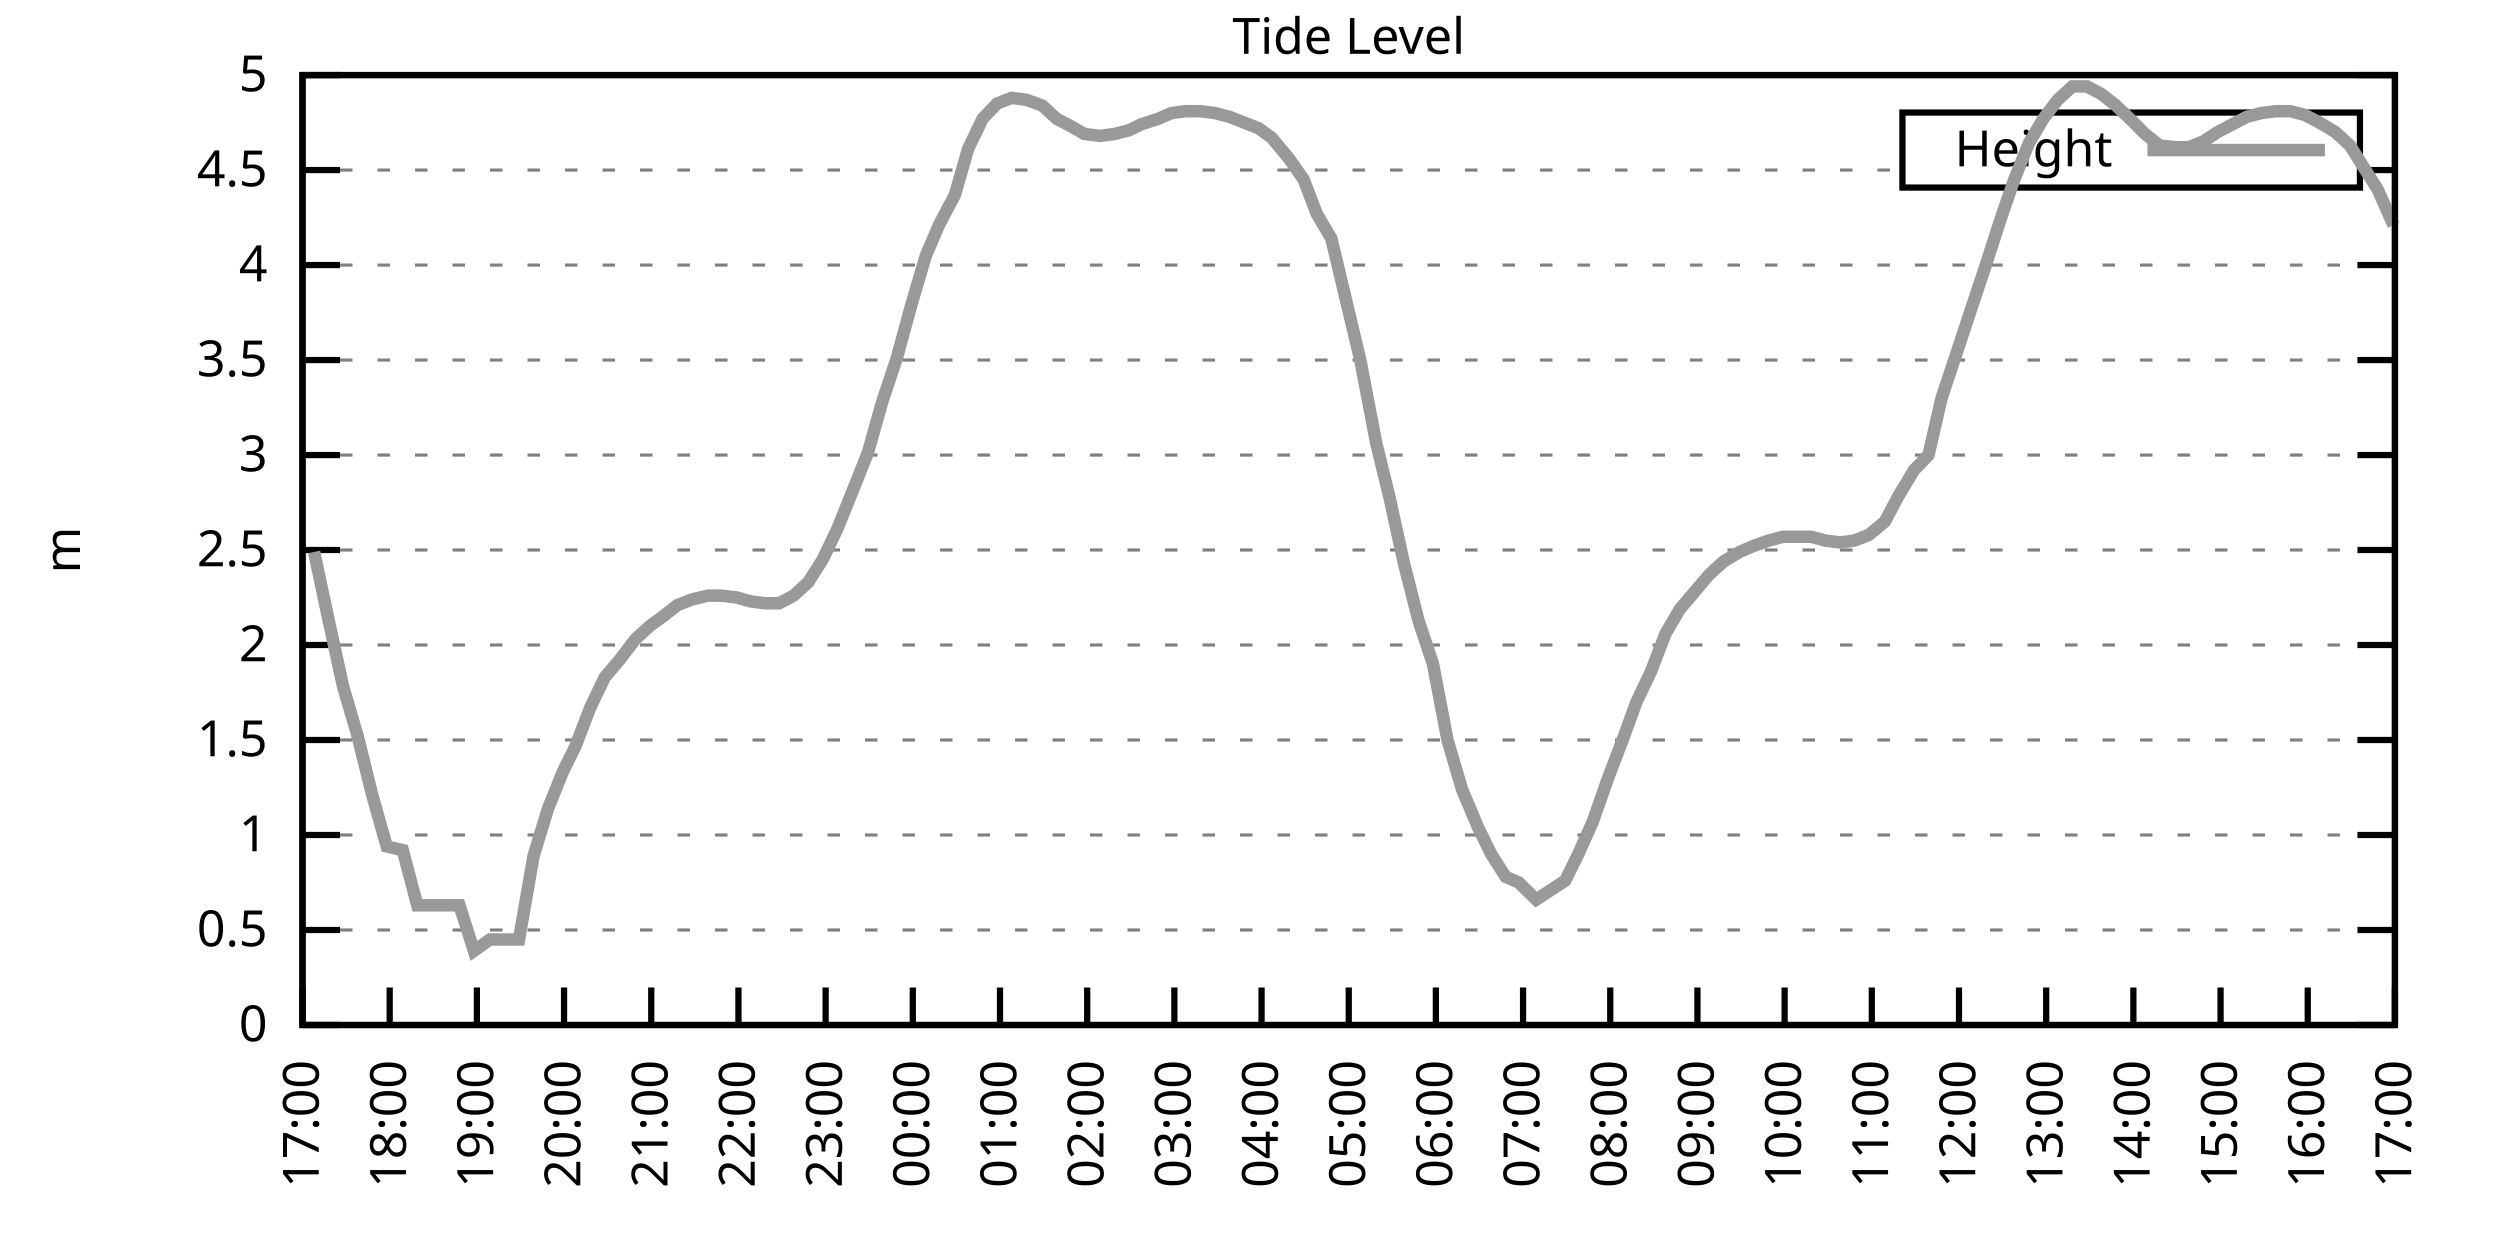
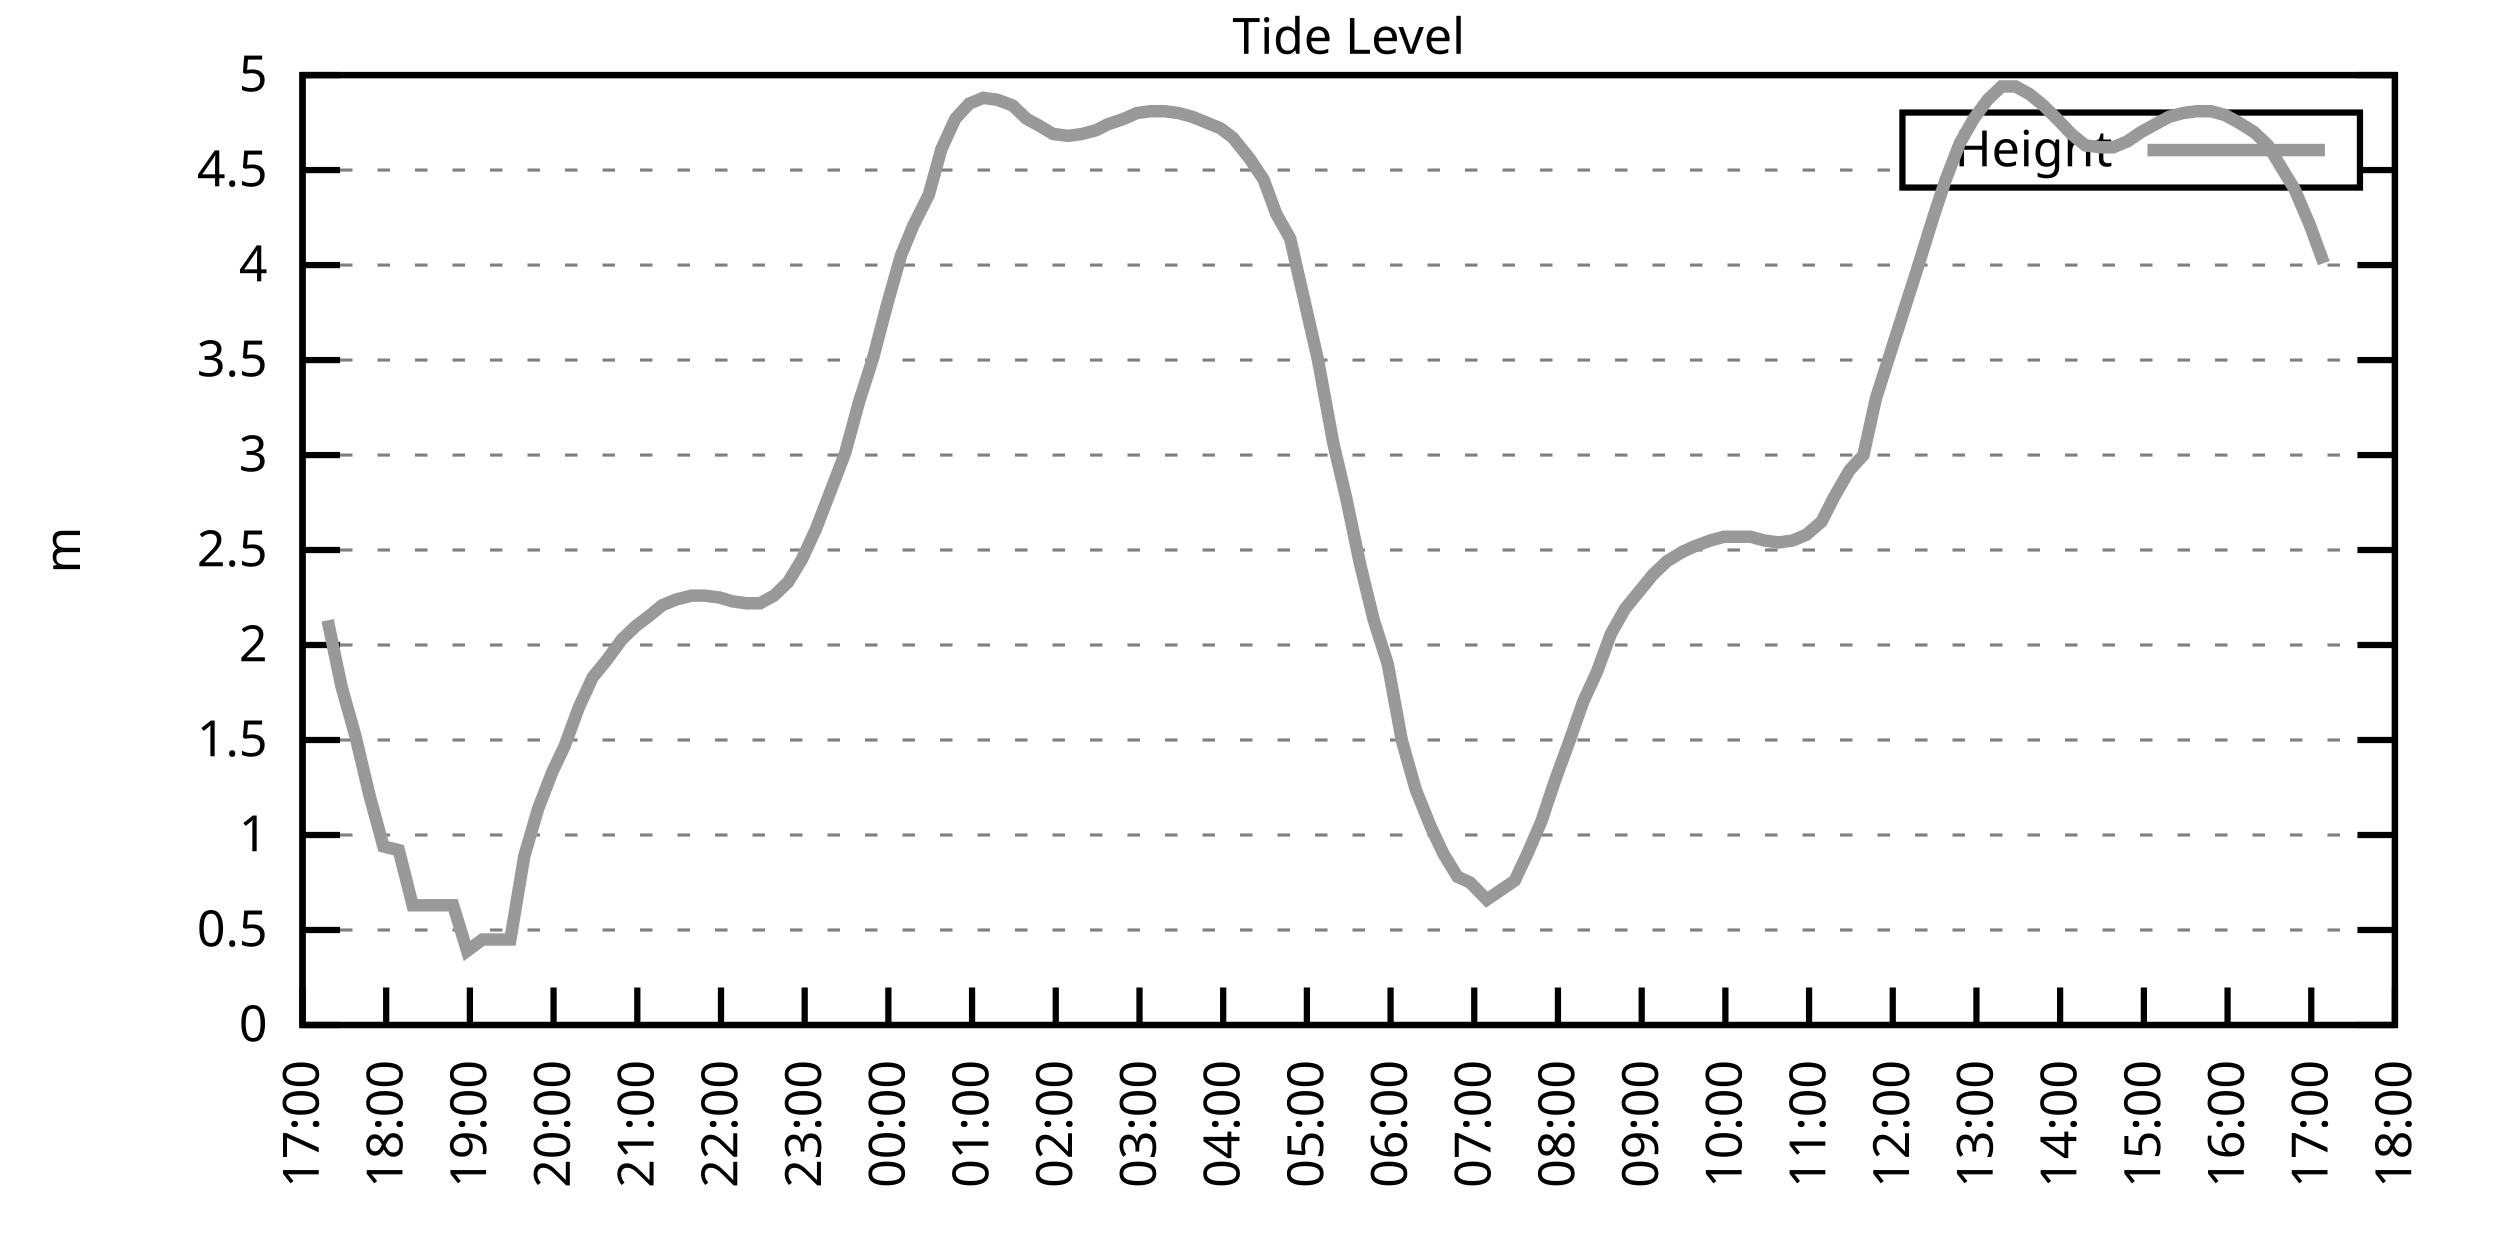
<svg xmlns="http://www.w3.org/2000/svg" xmlns:xlink="http://www.w3.org/1999/xlink" width="400" height="200" viewBox="0 0 400 200">
  <g id="gnuplot_canvas">
    <rect x="0" y="0" width="400" height="200" fill="none" />
    <defs>
      <circle id="gpDot" r="0.5" stroke-width="0.5" stroke="currentColor" />
      <path id="gpPt0" stroke-width="0.333" stroke="currentColor" d="M-1,0 h2 M0,-1 v2" />
      <path id="gpPt1" stroke-width="0.333" stroke="currentColor" d="M-1,-1 L1,1 M1,-1 L-1,1" />
      <path id="gpPt2" stroke-width="0.333" stroke="currentColor" d="M-1,0 L1,0 M0,-1 L0,1 M-1,-1 L1,1 M-1,1 L1,-1" />
      <rect id="gpPt3" stroke-width="0.333" stroke="currentColor" x="-1" y="-1" width="2" height="2" />
      <rect id="gpPt4" stroke-width="0.333" stroke="currentColor" fill="currentColor" x="-1" y="-1" width="2" height="2" />
      <circle id="gpPt5" stroke-width="0.333" stroke="currentColor" cx="0" cy="0" r="1" />
      <use xlink:href="#gpPt5" id="gpPt6" fill="currentColor" stroke="none" />
      <path id="gpPt7" stroke-width="0.333" stroke="currentColor" d="M0,-1.33 L-1.33,0.67 L1.33,0.67 z" />
      <use xlink:href="#gpPt7" id="gpPt8" fill="currentColor" stroke="none" />
      <use xlink:href="#gpPt7" id="gpPt9" stroke="currentColor" transform="rotate(180)" />
      <use xlink:href="#gpPt9" id="gpPt10" fill="currentColor" stroke="none" />
      <use xlink:href="#gpPt3" id="gpPt11" stroke="currentColor" transform="rotate(45)" />
      <use xlink:href="#gpPt11" id="gpPt12" fill="currentColor" stroke="none" />
      <path id="gpPt13" stroke-width="0.333" stroke="currentColor" d="M0,1.330 L1.265,0.411 L0.782,-1.067 L-0.782,-1.076 L-1.265,0.411 z" />
      <use xlink:href="#gpPt13" id="gpPt14" fill="currentColor" stroke="none" />
      <filter id="textbox" filterUnits="objectBoundingBox" x="0" y="0" height="1" width="1">
        <feFlood flood-color="white" flood-opacity="1" result="bgnd" />
        <feComposite in="SourceGraphic" in2="bgnd" operator="atop" />
      </filter>
      <filter id="greybox" filterUnits="objectBoundingBox" x="0" y="0" height="1" width="1">
        <feFlood flood-color="lightgrey" flood-opacity="1" result="grey" />
        <feComposite in="SourceGraphic" in2="grey" operator="atop" />
      </filter>
    </defs>
    <g fill="none" color="white" stroke="currentColor" stroke-width="1.00" stroke-linecap="butt" stroke-linejoin="miter">
</g>
    <g fill="none" color="black" stroke="currentColor" stroke-width="1.00" stroke-linecap="butt" stroke-linejoin="miter">
      <g stroke="none" shape-rendering="crispEdges">
        <polygon fill="rgb(255, 255, 255)" points="48.40,164.00 383.18,164.00 383.18,12.02 48.40,12.02 " />
      </g>
    </g>
    <g fill="none" color="black" stroke="currentColor" stroke-width="1.00" stroke-linecap="butt" stroke-linejoin="miter">
</g>
    <g fill="none" color="black" stroke="black" stroke-width="0.50" stroke-linecap="butt" stroke-linejoin="miter">
</g>
    <g fill="none" color="gray" stroke="currentColor" stroke-width="0.50" stroke-linecap="butt" stroke-linejoin="miter">
      <path stroke="gray" stroke-dasharray="2,4" class="gridline" d="M48.40,164.00 L383.19,164.00  " />
    </g>
    <g fill="none" color="gray" stroke="gray" stroke-width="1.00" stroke-linecap="butt" stroke-linejoin="miter">
</g>
    <g fill="none" color="black" stroke="currentColor" stroke-width="1.00" stroke-linecap="butt" stroke-linejoin="miter">
      <path stroke="black" d="M48.40,164.00 L54.40,164.00 M383.19,164.00 L377.19,164.00  " />
      <g transform="translate(42.80,166.60)" stroke="none" fill="black" font-family="Sans" font-size="8.00" text-anchor="end">
        <text>
          <tspan font-family="Sans"> 0</tspan>
        </text>
      </g>
    </g>
    <g fill="none" color="black" stroke="currentColor" stroke-width="1.00" stroke-linecap="butt" stroke-linejoin="miter">
</g>
    <g fill="none" color="black" stroke="black" stroke-width="0.50" stroke-linecap="butt" stroke-linejoin="miter">
</g>
    <g fill="none" color="gray" stroke="currentColor" stroke-width="0.50" stroke-linecap="butt" stroke-linejoin="miter">
      <path stroke="gray" stroke-dasharray="2,4" class="gridline" d="M48.40,148.80 L383.19,148.80  " />
    </g>
    <g fill="none" color="gray" stroke="gray" stroke-width="1.00" stroke-linecap="butt" stroke-linejoin="miter">
</g>
    <g fill="none" color="black" stroke="currentColor" stroke-width="1.00" stroke-linecap="butt" stroke-linejoin="miter">
      <path stroke="black" d="M48.40,148.80 L54.40,148.80 M383.19,148.80 L377.19,148.80  " />
      <g transform="translate(42.80,151.40)" stroke="none" fill="black" font-family="Sans" font-size="8.00" text-anchor="end">
        <text>
          <tspan font-family="Sans"> 0.5</tspan>
        </text>
      </g>
    </g>
    <g fill="none" color="black" stroke="currentColor" stroke-width="1.00" stroke-linecap="butt" stroke-linejoin="miter">
</g>
    <g fill="none" color="black" stroke="black" stroke-width="0.50" stroke-linecap="butt" stroke-linejoin="miter">
</g>
    <g fill="none" color="gray" stroke="currentColor" stroke-width="0.50" stroke-linecap="butt" stroke-linejoin="miter">
      <path stroke="gray" stroke-dasharray="2,4" class="gridline" d="M48.40,133.60 L383.19,133.60  " />
    </g>
    <g fill="none" color="gray" stroke="gray" stroke-width="1.00" stroke-linecap="butt" stroke-linejoin="miter">
</g>
    <g fill="none" color="black" stroke="currentColor" stroke-width="1.00" stroke-linecap="butt" stroke-linejoin="miter">
      <path stroke="black" d="M48.40,133.60 L54.40,133.60 M383.19,133.60 L377.19,133.60  " />
      <g transform="translate(42.80,136.20)" stroke="none" fill="black" font-family="Sans" font-size="8.00" text-anchor="end">
        <text>
          <tspan font-family="Sans"> 1</tspan>
        </text>
      </g>
    </g>
    <g fill="none" color="black" stroke="currentColor" stroke-width="1.00" stroke-linecap="butt" stroke-linejoin="miter">
</g>
    <g fill="none" color="black" stroke="black" stroke-width="0.50" stroke-linecap="butt" stroke-linejoin="miter">
</g>
    <g fill="none" color="gray" stroke="currentColor" stroke-width="0.50" stroke-linecap="butt" stroke-linejoin="miter">
      <path stroke="gray" stroke-dasharray="2,4" class="gridline" d="M48.40,118.40 L383.19,118.40  " />
    </g>
    <g fill="none" color="gray" stroke="gray" stroke-width="1.00" stroke-linecap="butt" stroke-linejoin="miter">
</g>
    <g fill="none" color="black" stroke="currentColor" stroke-width="1.00" stroke-linecap="butt" stroke-linejoin="miter">
      <path stroke="black" d="M48.40,118.40 L54.40,118.40 M383.19,118.40 L377.19,118.40  " />
      <g transform="translate(42.80,121.00)" stroke="none" fill="black" font-family="Sans" font-size="8.00" text-anchor="end">
        <text>
          <tspan font-family="Sans"> 1.5</tspan>
        </text>
      </g>
    </g>
    <g fill="none" color="black" stroke="currentColor" stroke-width="1.00" stroke-linecap="butt" stroke-linejoin="miter">
</g>
    <g fill="none" color="black" stroke="black" stroke-width="0.50" stroke-linecap="butt" stroke-linejoin="miter">
</g>
    <g fill="none" color="gray" stroke="currentColor" stroke-width="0.50" stroke-linecap="butt" stroke-linejoin="miter">
      <path stroke="gray" stroke-dasharray="2,4" class="gridline" d="M48.40,103.20 L383.19,103.20  " />
    </g>
    <g fill="none" color="gray" stroke="gray" stroke-width="1.00" stroke-linecap="butt" stroke-linejoin="miter">
</g>
    <g fill="none" color="black" stroke="currentColor" stroke-width="1.00" stroke-linecap="butt" stroke-linejoin="miter">
      <path stroke="black" d="M48.40,103.20 L54.40,103.20 M383.19,103.20 L377.19,103.20  " />
      <g transform="translate(42.80,105.80)" stroke="none" fill="black" font-family="Sans" font-size="8.00" text-anchor="end">
        <text>
          <tspan font-family="Sans"> 2</tspan>
        </text>
      </g>
    </g>
    <g fill="none" color="black" stroke="currentColor" stroke-width="1.00" stroke-linecap="butt" stroke-linejoin="miter">
</g>
    <g fill="none" color="black" stroke="black" stroke-width="0.50" stroke-linecap="butt" stroke-linejoin="miter">
</g>
    <g fill="none" color="gray" stroke="currentColor" stroke-width="0.50" stroke-linecap="butt" stroke-linejoin="miter">
      <path stroke="gray" stroke-dasharray="2,4" class="gridline" d="M48.40,88.00 L383.19,88.00  " />
    </g>
    <g fill="none" color="gray" stroke="gray" stroke-width="1.00" stroke-linecap="butt" stroke-linejoin="miter">
</g>
    <g fill="none" color="black" stroke="currentColor" stroke-width="1.00" stroke-linecap="butt" stroke-linejoin="miter">
      <path stroke="black" d="M48.40,88.00 L54.40,88.00 M383.19,88.00 L377.19,88.00  " />
      <g transform="translate(42.80,90.60)" stroke="none" fill="black" font-family="Sans" font-size="8.00" text-anchor="end">
        <text>
          <tspan font-family="Sans"> 2.5</tspan>
        </text>
      </g>
    </g>
    <g fill="none" color="black" stroke="currentColor" stroke-width="1.00" stroke-linecap="butt" stroke-linejoin="miter">
</g>
    <g fill="none" color="black" stroke="black" stroke-width="0.50" stroke-linecap="butt" stroke-linejoin="miter">
</g>
    <g fill="none" color="gray" stroke="currentColor" stroke-width="0.50" stroke-linecap="butt" stroke-linejoin="miter">
      <path stroke="gray" stroke-dasharray="2,4" class="gridline" d="M48.40,72.81 L383.19,72.81  " />
    </g>
    <g fill="none" color="gray" stroke="gray" stroke-width="1.00" stroke-linecap="butt" stroke-linejoin="miter">
</g>
    <g fill="none" color="black" stroke="currentColor" stroke-width="1.00" stroke-linecap="butt" stroke-linejoin="miter">
      <path stroke="black" d="M48.40,72.81 L54.40,72.81 M383.19,72.81 L377.19,72.81  " />
      <g transform="translate(42.80,75.41)" stroke="none" fill="black" font-family="Sans" font-size="8.00" text-anchor="end">
        <text>
          <tspan font-family="Sans"> 3</tspan>
        </text>
      </g>
    </g>
    <g fill="none" color="black" stroke="currentColor" stroke-width="1.00" stroke-linecap="butt" stroke-linejoin="miter">
</g>
    <g fill="none" color="black" stroke="black" stroke-width="0.50" stroke-linecap="butt" stroke-linejoin="miter">
</g>
    <g fill="none" color="gray" stroke="currentColor" stroke-width="0.50" stroke-linecap="butt" stroke-linejoin="miter">
      <path stroke="gray" stroke-dasharray="2,4" class="gridline" d="M48.40,57.61 L383.19,57.61  " />
    </g>
    <g fill="none" color="gray" stroke="gray" stroke-width="1.00" stroke-linecap="butt" stroke-linejoin="miter">
</g>
    <g fill="none" color="black" stroke="currentColor" stroke-width="1.00" stroke-linecap="butt" stroke-linejoin="miter">
      <path stroke="black" d="M48.40,57.61 L54.40,57.61 M383.19,57.61 L377.19,57.61  " />
      <g transform="translate(42.80,60.21)" stroke="none" fill="black" font-family="Sans" font-size="8.00" text-anchor="end">
        <text>
          <tspan font-family="Sans"> 3.5</tspan>
        </text>
      </g>
    </g>
    <g fill="none" color="black" stroke="currentColor" stroke-width="1.00" stroke-linecap="butt" stroke-linejoin="miter">
</g>
    <g fill="none" color="black" stroke="black" stroke-width="0.50" stroke-linecap="butt" stroke-linejoin="miter">
</g>
    <g fill="none" color="gray" stroke="currentColor" stroke-width="0.50" stroke-linecap="butt" stroke-linejoin="miter">
      <path stroke="gray" stroke-dasharray="2,4" class="gridline" d="M48.40,42.41 L383.19,42.41  " />
    </g>
    <g fill="none" color="gray" stroke="gray" stroke-width="1.00" stroke-linecap="butt" stroke-linejoin="miter">
</g>
    <g fill="none" color="black" stroke="currentColor" stroke-width="1.00" stroke-linecap="butt" stroke-linejoin="miter">
      <path stroke="black" d="M48.40,42.41 L54.40,42.41 M383.19,42.41 L377.19,42.41  " />
      <g transform="translate(42.80,45.01)" stroke="none" fill="black" font-family="Sans" font-size="8.00" text-anchor="end">
        <text>
          <tspan font-family="Sans"> 4</tspan>
        </text>
      </g>
    </g>
    <g fill="none" color="black" stroke="currentColor" stroke-width="1.00" stroke-linecap="butt" stroke-linejoin="miter">
</g>
    <g fill="none" color="black" stroke="black" stroke-width="0.50" stroke-linecap="butt" stroke-linejoin="miter">
</g>
    <g fill="none" color="gray" stroke="currentColor" stroke-width="0.50" stroke-linecap="butt" stroke-linejoin="miter">
      <path stroke="gray" stroke-dasharray="2,4" class="gridline" d="M48.40,27.21 L304.39,27.21 M377.59,27.21 L383.19,27.21  " />
    </g>
    <g fill="none" color="gray" stroke="gray" stroke-width="1.00" stroke-linecap="butt" stroke-linejoin="miter">
</g>
    <g fill="none" color="black" stroke="currentColor" stroke-width="1.00" stroke-linecap="butt" stroke-linejoin="miter">
      <path stroke="black" d="M48.40,27.21 L54.40,27.21 M383.19,27.21 L377.19,27.21  " />
      <g transform="translate(42.80,29.81)" stroke="none" fill="black" font-family="Sans" font-size="8.00" text-anchor="end">
        <text>
          <tspan font-family="Sans"> 4.5</tspan>
        </text>
      </g>
    </g>
    <g fill="none" color="black" stroke="currentColor" stroke-width="1.00" stroke-linecap="butt" stroke-linejoin="miter">
</g>
    <g fill="none" color="black" stroke="black" stroke-width="0.50" stroke-linecap="butt" stroke-linejoin="miter">
</g>
    <g fill="none" color="gray" stroke="currentColor" stroke-width="0.50" stroke-linecap="butt" stroke-linejoin="miter">
      <path stroke="gray" stroke-dasharray="2,4" class="gridline" d="M48.40,12.01 L383.19,12.01  " />
    </g>
    <g fill="none" color="gray" stroke="gray" stroke-width="1.00" stroke-linecap="butt" stroke-linejoin="miter">
</g>
    <g fill="none" color="black" stroke="currentColor" stroke-width="1.00" stroke-linecap="butt" stroke-linejoin="miter">
      <path stroke="black" d="M48.40,12.01 L54.40,12.01 M383.19,12.01 L377.19,12.01  " />
      <g transform="translate(42.80,14.61)" stroke="none" fill="black" font-family="Sans" font-size="8.00" text-anchor="end">
        <text>
          <tspan font-family="Sans"> 5</tspan>
        </text>
      </g>
    </g>
    <g fill="none" color="black" stroke="currentColor" stroke-width="1.00" stroke-linecap="butt" stroke-linejoin="miter">
      <path stroke="black" d="M48.40,164.00 L48.40,158.00  " />
      <g transform="translate(51.00,169.60) rotate(270.00)" stroke="none" fill="black" font-family="Sans" font-size="8.00" text-anchor="end">
        <text>
          <tspan font-family="Sans">17:00</tspan>
        </text>
      </g>
    </g>
    <g fill="none" color="black" stroke="currentColor" stroke-width="1.00" stroke-linecap="butt" stroke-linejoin="miter">
-       <path stroke="black" d="M62.35,164.00 L62.35,158.00  " />
-       <g transform="translate(64.95,169.60) rotate(270.00)" stroke="none" fill="black" font-family="Sans" font-size="8.00" text-anchor="end">
+       <path stroke="black" d="M61.79,164.00 L61.79,158.00  " />
+       <g transform="translate(64.39,169.60) rotate(270.00)" stroke="none" fill="black" font-family="Sans" font-size="8.00" text-anchor="end">
        <text>
          <tspan font-family="Sans">18:00</tspan>
        </text>
      </g>
    </g>
    <g fill="none" color="black" stroke="currentColor" stroke-width="1.00" stroke-linecap="butt" stroke-linejoin="miter">
-       <path stroke="black" d="M76.30,164.00 L76.30,158.00  " />
-       <g transform="translate(78.90,169.60) rotate(270.00)" stroke="none" fill="black" font-family="Sans" font-size="8.00" text-anchor="end">
+       <path stroke="black" d="M75.18,164.00 L75.18,158.00  " />
+       <g transform="translate(77.78,169.60) rotate(270.00)" stroke="none" fill="black" font-family="Sans" font-size="8.00" text-anchor="end">
        <text>
          <tspan font-family="Sans">19:00</tspan>
        </text>
      </g>
    </g>
    <g fill="none" color="black" stroke="currentColor" stroke-width="1.00" stroke-linecap="butt" stroke-linejoin="miter">
-       <path stroke="black" d="M90.25,164.00 L90.25,158.00  " />
-       <g transform="translate(92.85,169.60) rotate(270.00)" stroke="none" fill="black" font-family="Sans" font-size="8.00" text-anchor="end">
+       <path stroke="black" d="M88.57,164.00 L88.57,158.00  " />
+       <g transform="translate(91.17,169.60) rotate(270.00)" stroke="none" fill="black" font-family="Sans" font-size="8.00" text-anchor="end">
        <text>
          <tspan font-family="Sans">20:00</tspan>
        </text>
      </g>
    </g>
    <g fill="none" color="black" stroke="currentColor" stroke-width="1.00" stroke-linecap="butt" stroke-linejoin="miter">
-       <path stroke="black" d="M104.20,164.00 L104.20,158.00  " />
-       <g transform="translate(106.80,169.60) rotate(270.00)" stroke="none" fill="black" font-family="Sans" font-size="8.00" text-anchor="end">
+       <path stroke="black" d="M101.97,164.00 L101.97,158.00  " />
+       <g transform="translate(104.57,169.60) rotate(270.00)" stroke="none" fill="black" font-family="Sans" font-size="8.00" text-anchor="end">
        <text>
          <tspan font-family="Sans">21:00</tspan>
        </text>
      </g>
    </g>
    <g fill="none" color="black" stroke="currentColor" stroke-width="1.00" stroke-linecap="butt" stroke-linejoin="miter">
-       <path stroke="black" d="M118.15,164.00 L118.15,158.00  " />
-       <g transform="translate(120.75,169.60) rotate(270.00)" stroke="none" fill="black" font-family="Sans" font-size="8.00" text-anchor="end">
+       <path stroke="black" d="M115.36,164.00 L115.36,158.00  " />
+       <g transform="translate(117.96,169.60) rotate(270.00)" stroke="none" fill="black" font-family="Sans" font-size="8.00" text-anchor="end">
        <text>
          <tspan font-family="Sans">22:00</tspan>
        </text>
      </g>
    </g>
    <g fill="none" color="black" stroke="currentColor" stroke-width="1.00" stroke-linecap="butt" stroke-linejoin="miter">
-       <path stroke="black" d="M132.10,164.00 L132.10,158.00  " />
-       <g transform="translate(134.70,169.60) rotate(270.00)" stroke="none" fill="black" font-family="Sans" font-size="8.00" text-anchor="end">
+       <path stroke="black" d="M128.75,164.00 L128.75,158.00  " />
+       <g transform="translate(131.35,169.60) rotate(270.00)" stroke="none" fill="black" font-family="Sans" font-size="8.00" text-anchor="end">
        <text>
          <tspan font-family="Sans">23:00</tspan>
        </text>
      </g>
    </g>
    <g fill="none" color="black" stroke="currentColor" stroke-width="1.00" stroke-linecap="butt" stroke-linejoin="miter">
-       <path stroke="black" d="M146.05,164.00 L146.05,158.00  " />
-       <g transform="translate(148.65,169.60) rotate(270.00)" stroke="none" fill="black" font-family="Sans" font-size="8.00" text-anchor="end">
+       <path stroke="black" d="M142.14,164.00 L142.14,158.00  " />
+       <g transform="translate(144.74,169.60) rotate(270.00)" stroke="none" fill="black" font-family="Sans" font-size="8.00" text-anchor="end">
        <text>
          <tspan font-family="Sans">00:00</tspan>
        </text>
      </g>
    </g>
    <g fill="none" color="black" stroke="currentColor" stroke-width="1.00" stroke-linecap="butt" stroke-linejoin="miter">
-       <path stroke="black" d="M160.00,164.00 L160.00,158.00  " />
-       <g transform="translate(162.60,169.60) rotate(270.00)" stroke="none" fill="black" font-family="Sans" font-size="8.00" text-anchor="end">
+       <path stroke="black" d="M155.53,164.00 L155.53,158.00  " />
+       <g transform="translate(158.13,169.60) rotate(270.00)" stroke="none" fill="black" font-family="Sans" font-size="8.00" text-anchor="end">
        <text>
          <tspan font-family="Sans">01:00</tspan>
        </text>
      </g>
    </g>
    <g fill="none" color="black" stroke="currentColor" stroke-width="1.00" stroke-linecap="butt" stroke-linejoin="miter">
-       <path stroke="black" d="M173.95,164.00 L173.95,158.00  " />
-       <g transform="translate(176.55,169.60) rotate(270.00)" stroke="none" fill="black" font-family="Sans" font-size="8.00" text-anchor="end">
+       <path stroke="black" d="M168.92,164.00 L168.92,158.00  " />
+       <g transform="translate(171.52,169.60) rotate(270.00)" stroke="none" fill="black" font-family="Sans" font-size="8.00" text-anchor="end">
        <text>
          <tspan font-family="Sans">02:00</tspan>
        </text>
      </g>
    </g>
    <g fill="none" color="black" stroke="currentColor" stroke-width="1.00" stroke-linecap="butt" stroke-linejoin="miter">
-       <path stroke="black" d="M187.90,164.00 L187.90,158.00  " />
-       <g transform="translate(190.50,169.60) rotate(270.00)" stroke="none" fill="black" font-family="Sans" font-size="8.00" text-anchor="end">
+       <path stroke="black" d="M182.32,164.00 L182.32,158.00  " />
+       <g transform="translate(184.92,169.60) rotate(270.00)" stroke="none" fill="black" font-family="Sans" font-size="8.00" text-anchor="end">
        <text>
          <tspan font-family="Sans">03:00</tspan>
        </text>
      </g>
    </g>
    <g fill="none" color="black" stroke="currentColor" stroke-width="1.00" stroke-linecap="butt" stroke-linejoin="miter">
-       <path stroke="black" d="M201.85,164.00 L201.85,158.00  " />
-       <g transform="translate(204.45,169.60) rotate(270.00)" stroke="none" fill="black" font-family="Sans" font-size="8.00" text-anchor="end">
+       <path stroke="black" d="M195.71,164.00 L195.71,158.00  " />
+       <g transform="translate(198.31,169.60) rotate(270.00)" stroke="none" fill="black" font-family="Sans" font-size="8.00" text-anchor="end">
        <text>
          <tspan font-family="Sans">04:00</tspan>
        </text>
      </g>
    </g>
    <g fill="none" color="black" stroke="currentColor" stroke-width="1.00" stroke-linecap="butt" stroke-linejoin="miter">
-       <path stroke="black" d="M215.80,164.00 L215.80,158.00  " />
-       <g transform="translate(218.40,169.60) rotate(270.00)" stroke="none" fill="black" font-family="Sans" font-size="8.00" text-anchor="end">
+       <path stroke="black" d="M209.10,164.00 L209.10,158.00  " />
+       <g transform="translate(211.70,169.60) rotate(270.00)" stroke="none" fill="black" font-family="Sans" font-size="8.00" text-anchor="end">
        <text>
          <tspan font-family="Sans">05:00</tspan>
        </text>
      </g>
    </g>
    <g fill="none" color="black" stroke="currentColor" stroke-width="1.00" stroke-linecap="butt" stroke-linejoin="miter">
-       <path stroke="black" d="M229.74,164.00 L229.74,158.00  " />
-       <g transform="translate(232.34,169.60) rotate(270.00)" stroke="none" fill="black" font-family="Sans" font-size="8.00" text-anchor="end">
+       <path stroke="black" d="M222.49,164.00 L222.49,158.00  " />
+       <g transform="translate(225.09,169.60) rotate(270.00)" stroke="none" fill="black" font-family="Sans" font-size="8.00" text-anchor="end">
        <text>
          <tspan font-family="Sans">06:00</tspan>
        </text>
      </g>
    </g>
    <g fill="none" color="black" stroke="currentColor" stroke-width="1.00" stroke-linecap="butt" stroke-linejoin="miter">
-       <path stroke="black" d="M243.69,164.00 L243.69,158.00  " />
-       <g transform="translate(246.29,169.60) rotate(270.00)" stroke="none" fill="black" font-family="Sans" font-size="8.00" text-anchor="end">
+       <path stroke="black" d="M235.88,164.00 L235.88,158.00  " />
+       <g transform="translate(238.48,169.60) rotate(270.00)" stroke="none" fill="black" font-family="Sans" font-size="8.00" text-anchor="end">
        <text>
          <tspan font-family="Sans">07:00</tspan>
        </text>
      </g>
    </g>
    <g fill="none" color="black" stroke="currentColor" stroke-width="1.00" stroke-linecap="butt" stroke-linejoin="miter">
-       <path stroke="black" d="M257.64,164.00 L257.64,158.00  " />
-       <g transform="translate(260.24,169.60) rotate(270.00)" stroke="none" fill="black" font-family="Sans" font-size="8.00" text-anchor="end">
+       <path stroke="black" d="M249.27,164.00 L249.27,158.00  " />
+       <g transform="translate(251.87,169.60) rotate(270.00)" stroke="none" fill="black" font-family="Sans" font-size="8.00" text-anchor="end">
        <text>
          <tspan font-family="Sans">08:00</tspan>
        </text>
      </g>
    </g>
    <g fill="none" color="black" stroke="currentColor" stroke-width="1.00" stroke-linecap="butt" stroke-linejoin="miter">
-       <path stroke="black" d="M271.59,164.00 L271.59,158.00  " />
-       <g transform="translate(274.19,169.60) rotate(270.00)" stroke="none" fill="black" font-family="Sans" font-size="8.00" text-anchor="end">
+       <path stroke="black" d="M262.67,164.00 L262.67,158.00  " />
+       <g transform="translate(265.27,169.60) rotate(270.00)" stroke="none" fill="black" font-family="Sans" font-size="8.00" text-anchor="end">
        <text>
          <tspan font-family="Sans">09:00</tspan>
        </text>
      </g>
    </g>
    <g fill="none" color="black" stroke="currentColor" stroke-width="1.00" stroke-linecap="butt" stroke-linejoin="miter">
-       <path stroke="black" d="M285.54,164.00 L285.54,158.00  " />
-       <g transform="translate(288.14,169.60) rotate(270.00)" stroke="none" fill="black" font-family="Sans" font-size="8.00" text-anchor="end">
+       <path stroke="black" d="M276.06,164.00 L276.06,158.00  " />
+       <g transform="translate(278.66,169.60) rotate(270.00)" stroke="none" fill="black" font-family="Sans" font-size="8.00" text-anchor="end">
        <text>
          <tspan font-family="Sans">10:00</tspan>
        </text>
      </g>
    </g>
    <g fill="none" color="black" stroke="currentColor" stroke-width="1.00" stroke-linecap="butt" stroke-linejoin="miter">
-       <path stroke="black" d="M299.49,164.00 L299.49,158.00  " />
-       <g transform="translate(302.09,169.60) rotate(270.00)" stroke="none" fill="black" font-family="Sans" font-size="8.00" text-anchor="end">
+       <path stroke="black" d="M289.45,164.00 L289.45,158.00  " />
+       <g transform="translate(292.05,169.60) rotate(270.00)" stroke="none" fill="black" font-family="Sans" font-size="8.00" text-anchor="end">
        <text>
          <tspan font-family="Sans">11:00</tspan>
        </text>
      </g>
    </g>
    <g fill="none" color="black" stroke="currentColor" stroke-width="1.00" stroke-linecap="butt" stroke-linejoin="miter">
-       <path stroke="black" d="M313.44,164.00 L313.44,158.00  " />
-       <g transform="translate(316.04,169.60) rotate(270.00)" stroke="none" fill="black" font-family="Sans" font-size="8.00" text-anchor="end">
+       <path stroke="black" d="M302.84,164.00 L302.84,158.00  " />
+       <g transform="translate(305.44,169.60) rotate(270.00)" stroke="none" fill="black" font-family="Sans" font-size="8.00" text-anchor="end">
        <text>
          <tspan font-family="Sans">12:00</tspan>
        </text>
      </g>
    </g>
    <g fill="none" color="black" stroke="currentColor" stroke-width="1.00" stroke-linecap="butt" stroke-linejoin="miter">
-       <path stroke="black" d="M327.39,164.00 L327.39,158.00  " />
-       <g transform="translate(329.99,169.60) rotate(270.00)" stroke="none" fill="black" font-family="Sans" font-size="8.00" text-anchor="end">
+       <path stroke="black" d="M316.23,164.00 L316.23,158.00  " />
+       <g transform="translate(318.83,169.60) rotate(270.00)" stroke="none" fill="black" font-family="Sans" font-size="8.00" text-anchor="end">
        <text>
          <tspan font-family="Sans">13:00</tspan>
        </text>
      </g>
    </g>
    <g fill="none" color="black" stroke="currentColor" stroke-width="1.00" stroke-linecap="butt" stroke-linejoin="miter">
-       <path stroke="black" d="M341.34,164.00 L341.34,158.00  " />
-       <g transform="translate(343.94,169.60) rotate(270.00)" stroke="none" fill="black" font-family="Sans" font-size="8.00" text-anchor="end">
+       <path stroke="black" d="M329.62,164.00 L329.62,158.00  " />
+       <g transform="translate(332.22,169.60) rotate(270.00)" stroke="none" fill="black" font-family="Sans" font-size="8.00" text-anchor="end">
        <text>
          <tspan font-family="Sans">14:00</tspan>
        </text>
      </g>
    </g>
    <g fill="none" color="black" stroke="currentColor" stroke-width="1.00" stroke-linecap="butt" stroke-linejoin="miter">
-       <path stroke="black" d="M355.29,164.00 L355.29,158.00  " />
-       <g transform="translate(357.89,169.60) rotate(270.00)" stroke="none" fill="black" font-family="Sans" font-size="8.00" text-anchor="end">
+       <path stroke="black" d="M343.02,164.00 L343.02,158.00  " />
+       <g transform="translate(345.62,169.60) rotate(270.00)" stroke="none" fill="black" font-family="Sans" font-size="8.00" text-anchor="end">
        <text>
          <tspan font-family="Sans">15:00</tspan>
        </text>
      </g>
    </g>
    <g fill="none" color="black" stroke="currentColor" stroke-width="1.00" stroke-linecap="butt" stroke-linejoin="miter">
-       <path stroke="black" d="M369.24,164.00 L369.24,158.00  " />
-       <g transform="translate(371.84,169.60) rotate(270.00)" stroke="none" fill="black" font-family="Sans" font-size="8.00" text-anchor="end">
+       <path stroke="black" d="M356.41,164.00 L356.41,158.00  " />
+       <g transform="translate(359.01,169.60) rotate(270.00)" stroke="none" fill="black" font-family="Sans" font-size="8.00" text-anchor="end">
        <text>
          <tspan font-family="Sans">16:00</tspan>
+         </text>
+       </g>
+     </g>
+     <g fill="none" color="black" stroke="currentColor" stroke-width="1.00" stroke-linecap="butt" stroke-linejoin="miter">
+       <path stroke="black" d="M369.80,164.00 L369.80,158.00  " />
+       <g transform="translate(372.40,169.60) rotate(270.00)" stroke="none" fill="black" font-family="Sans" font-size="8.00" text-anchor="end">
+         <text>
+           <tspan font-family="Sans">17:00</tspan>
        </text>
      </g>
    </g>
    <g fill="none" color="black" stroke="currentColor" stroke-width="1.00" stroke-linecap="butt" stroke-linejoin="miter">
      <path stroke="black" d="M383.19,164.00 L383.19,158.00  " />
      <g transform="translate(385.79,169.60) rotate(270.00)" stroke="none" fill="black" font-family="Sans" font-size="8.00" text-anchor="end">
        <text>
-           <tspan font-family="Sans">17:00</tspan>
+           <tspan font-family="Sans">18:00</tspan>
        </text>
      </g>
    </g>
    <g fill="none" color="black" stroke="currentColor" stroke-width="1.00" stroke-linecap="butt" stroke-linejoin="miter">
</g>
    <g fill="none" color="black" stroke="currentColor" stroke-width="1.00" stroke-linecap="butt" stroke-linejoin="miter">
      <path stroke="black" d="M48.40,12.01 L48.40,164.00 L383.19,164.00 L383.19,12.01 L48.40,12.01 Z  " />
    </g>
    <g fill="none" color="black" stroke="currentColor" stroke-width="1.00" stroke-linecap="butt" stroke-linejoin="miter">
</g>
    <g fill="none" color="black" stroke="currentColor" stroke-width="1.00" stroke-linecap="butt" stroke-linejoin="miter">
      <path stroke="black" d="M304.39,30.01 L304.39,18.01 L377.59,18.01 L377.59,30.01 L304.39,30.01 Z  " />
    </g>
    <g id="Tide_level_plot_1">
      <g fill="none" color="white" stroke="black" stroke-width="2.00" stroke-linecap="butt" stroke-linejoin="miter">
</g>
      <g fill="none" color="black" stroke="currentColor" stroke-width="2.00" stroke-linecap="butt" stroke-linejoin="miter">
        <g transform="translate(337.99,26.61)" stroke="none" fill="black" font-family="Sans" font-size="8.00" text-anchor="end">
          <text>
            <tspan font-family="Sans">Height</tspan>
          </text>
        </g>
      </g>
      <g fill="none" color="black" stroke="currentColor" stroke-width="2.00" stroke-linecap="butt" stroke-linejoin="miter">
-         <path stroke="rgb(153, 153, 153)" d="M343.59,24.01 L371.99,24.01 M50.26,88.31 L52.58,99.25 L54.91,109.89 L57.23,117.80 L59.56,127.22 L61.88,135.43   L64.44,136.03 L66.77,144.85 L69.09,144.85 L71.18,144.85 L73.51,144.85 L75.83,152.14 L78.39,150.32 L80.72,150.32   L83.04,150.32 L85.37,136.95 L87.69,129.35 L90.02,123.57 L92.11,119.31 L94.43,113.24 L96.76,108.37 L99.08,105.64   L101.64,102.29 L103.97,100.16 L106.06,98.64 L108.38,96.82 L110.71,95.91 L113.27,95.30 L115.36,95.30 L117.92,95.60   L120.01,96.21 L122.33,96.52 L124.66,96.52 L126.98,95.30 L129.31,93.17 L131.63,89.52 L133.96,84.66 L136.28,78.89   L138.84,72.50 L141.16,64.29 L143.49,57.30 L145.81,48.79 L148.14,40.89 L150.23,36.02 L152.79,31.16 L154.88,23.87   L157.21,19.00 L159.53,16.57 L161.86,15.66 L164.18,15.96 L166.74,16.87 L169.06,19.00 L171.39,20.22 L173.48,21.43   L176.04,21.74 L178.36,21.43 L180.69,20.83 L182.55,19.91 L185.34,19.00 L187.43,18.09 L189.76,17.79 L192.08,17.79   L194.41,18.09 L196.73,18.70 L199.06,19.61 L201.38,20.52 L203.47,22.04 L206.26,25.39 L208.59,28.73 L210.68,34.20   L213.01,38.15 L215.33,47.88 L217.65,57.61 L220.21,70.98 L222.30,79.49 L224.63,90.13 L226.95,99.25 L229.28,106.24   L231.60,118.40 L233.93,126.31 L236.49,132.39 L238.58,136.64 L240.90,140.29 L243.00,141.20 L245.79,143.94 L248.11,142.42   L250.44,140.90 L252.53,136.64 L254.85,131.47 L257.18,124.79 L259.50,118.71 L261.83,112.32 L264.15,107.46 L266.48,101.38   L268.80,97.43 L271.13,94.69 L273.45,91.96 L275.78,89.83 L278.34,88.31 L280.43,87.40 L282.99,86.49 L285.31,85.88   L287.40,85.88 L289.73,85.88 L292.05,86.49 L294.38,86.79 L296.70,86.49 L299.03,85.57 L301.58,83.45 L303.68,79.49   L306.23,75.24 L308.56,72.81 L310.65,63.69 L312.98,56.70 L315.30,49.70 L317.63,42.71 L320.18,34.81 L322.28,28.73   L324.60,22.95 L326.93,19.00 L329.25,15.96 L331.58,13.83 L333.90,13.83 L336.23,15.05 L338.55,16.87 L341.11,19.31   L343.20,21.43 L345.53,23.26 L348.08,23.56 L350.18,23.56 L352.50,22.65 L354.83,21.13 L357.15,19.91 L359.48,18.70   L361.80,18.09 L364.13,17.79 L366.45,17.79 L368.78,18.39 L371.10,19.61 L373.66,21.13 L375.98,23.26 L378.08,26.60   L380.40,30.25 L382.96,36.02  " />
+         <path stroke="rgb(153, 153, 153)" d="M343.59,24.01 L371.99,24.01 M52.42,99.25 L54.65,109.89 L56.88,117.80 L59.11,127.22 L61.35,135.43 L63.80,136.03   L66.03,144.85 L68.26,144.85 L70.27,144.85 L72.50,144.85 L74.74,152.14 L77.19,150.32 L79.42,150.32 L81.66,150.32   L83.89,136.95 L86.12,129.35 L88.35,123.57 L90.36,119.31 L92.59,113.24 L94.82,108.37 L97.06,105.64 L99.51,102.29   L101.74,100.16 L103.75,98.64 L105.98,96.82 L108.22,95.91 L110.67,95.30 L112.68,95.30 L115.13,95.60 L117.14,96.21   L119.38,96.52 L121.61,96.52 L123.84,95.30 L126.07,93.17 L128.30,89.52 L130.54,84.66 L132.77,78.89 L135.22,72.50   L137.45,64.29 L139.69,57.30 L141.92,48.79 L144.15,40.89 L146.16,36.02 L148.61,31.16 L150.62,23.87 L152.85,19.00   L155.09,16.57 L157.32,15.66 L159.55,15.96 L162.01,16.87 L164.24,19.00 L166.47,20.22 L168.48,21.43 L170.93,21.74   L173.17,21.43 L175.40,20.83 L177.18,19.91 L179.86,19.00 L181.87,18.09 L184.10,17.79 L186.33,17.79 L188.57,18.09   L190.80,18.70 L193.03,19.61 L195.26,20.52 L197.27,22.04 L199.95,25.39 L202.18,28.73 L204.19,34.20 L206.42,38.15   L208.65,47.88 L210.88,57.61 L213.34,70.98 L215.35,79.49 L217.58,90.13 L219.81,99.25 L222.04,106.24 L224.28,118.40   L226.51,126.31 L228.96,132.39 L230.97,136.64 L233.20,140.29 L235.21,141.20 L237.89,143.94 L240.12,142.42 L242.36,140.90   L244.36,136.64 L246.60,131.47 L248.83,124.79 L251.06,118.71 L253.29,112.32 L255.52,107.46 L257.76,101.38 L259.99,97.43   L262.22,94.69 L264.45,91.96 L266.68,89.83 L269.14,88.31 L271.15,87.40 L273.60,86.49 L275.83,85.88 L277.84,85.88   L280.07,85.88 L282.31,86.49 L284.54,86.79 L286.77,86.49 L289.00,85.57 L291.46,83.45 L293.47,79.49 L295.92,75.24   L298.15,72.81 L300.16,63.69 L302.39,56.70 L304.63,49.70 L306.86,42.71 L309.31,34.81 L311.32,28.73 L313.55,22.95   L315.79,19.00 L318.02,15.96 L320.25,13.83 L322.48,13.83 L324.71,15.05 L326.95,16.87 L329.40,19.31 L331.41,21.43   L333.64,23.26 L336.10,23.56 L338.10,23.56 L340.34,22.65 L342.57,21.13 L344.80,19.91 L347.03,18.70 L349.26,18.09   L351.50,17.79 L353.73,17.79 L355.96,18.39 L358.19,19.61 L360.65,21.13 L362.88,23.26 L364.89,26.60 L367.12,30.25   L369.58,36.02 L371.81,42.10  " />
      </g>
    </g>
    <g fill="none" color="black" stroke="currentColor" stroke-width="2.00" stroke-linecap="butt" stroke-linejoin="miter">
</g>
    <g fill="none" color="black" stroke="black" stroke-width="1.00" stroke-linecap="butt" stroke-linejoin="miter">
</g>
    <g fill="none" color="black" stroke="currentColor" stroke-width="1.00" stroke-linecap="butt" stroke-linejoin="miter">
      <path stroke="black" d="M48.40,12.01 L48.40,164.00 L383.19,164.00 L383.19,12.01 L48.40,12.01 Z  " />
      <g transform="translate(12.80,88.01) rotate(270.00)" stroke="none" fill="black" font-family="Sans" font-size="8.00" text-anchor="middle">
        <text>
          <tspan font-family="Sans">m</tspan>
        </text>
      </g>
    </g>
    <g fill="none" color="black" stroke="currentColor" stroke-width="1.00" stroke-linecap="butt" stroke-linejoin="miter">
</g>
    <g fill="none" color="black" stroke="currentColor" stroke-width="1.00" stroke-linecap="butt" stroke-linejoin="miter">
      <g transform="translate(215.79,8.61)" stroke="none" fill="black" font-family="Sans" font-size="8.00" text-anchor="middle">
        <text>
          <tspan font-family="Sans">Tide Level</tspan>
        </text>
      </g>
    </g>
    <g fill="none" color="black" stroke="currentColor" stroke-width="1.00" stroke-linecap="butt" stroke-linejoin="miter">
</g>
  </g>
</svg>
